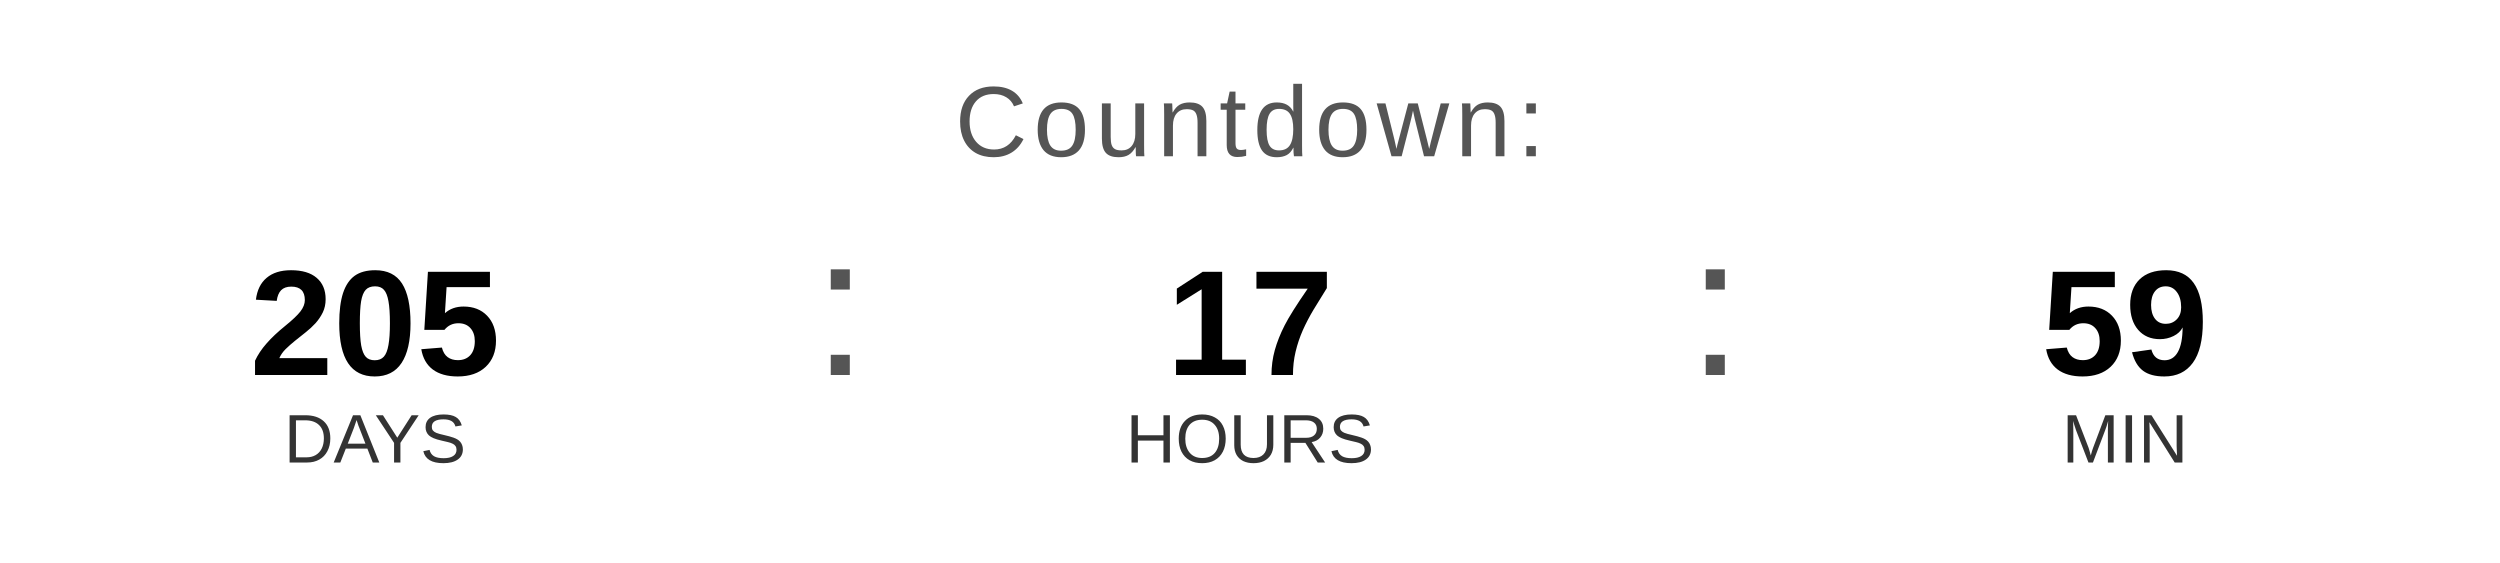
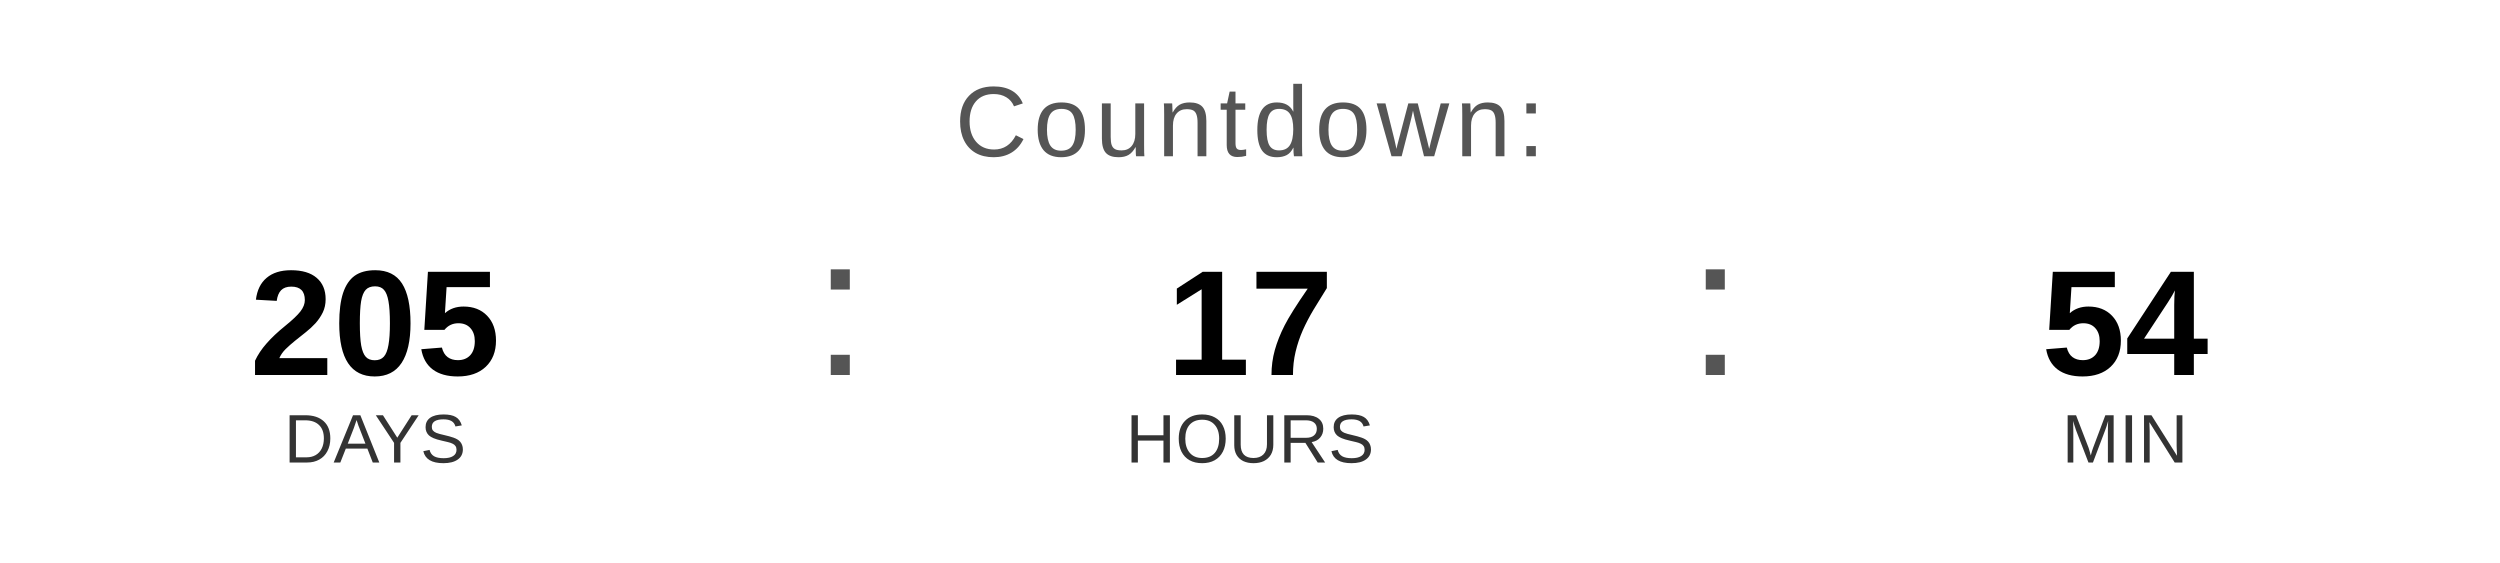
<svg xmlns="http://www.w3.org/2000/svg" width="400" height="90" viewBox="0 0 400 90">
  <text x="200" y="25" font-family="Arial, Helvetica, sans-serif" font-size="16" fill="#555555" text-anchor="middle" letter-spacing="1">
    Countdown:
  </text>
  <text x="60" y="60" font-family="Arial, Helvetica, sans-serif" font-size="24" font-weight="bold" fill="#000000" text-anchor="middle">205</text>
  <text x="60" y="74" font-family="Arial, Helvetica, sans-serif" font-size="11" fill="#333333" text-anchor="middle">DAYS</text>
  <text x="130" y="60" font-family="Arial, sans-serif" font-size="32" fill="#555555">:</text>
  <text x="200" y="60" font-family="Arial, Helvetica, sans-serif" font-size="24" font-weight="bold" fill="#000000" text-anchor="middle">17</text>
  <text x="200" y="74" font-family="Arial, Helvetica, sans-serif" font-size="11" fill="#333333" text-anchor="middle">HOURS</text>
  <text x="270" y="60" font-family="Arial, sans-serif" font-size="32" fill="#555555">:</text>
-   <text x="340" y="60" font-family="Arial, Helvetica, sans-serif" font-size="24" font-weight="bold" fill="#000000" text-anchor="middle">59</text>
+   <text x="340" y="60" font-family="Arial, Helvetica, sans-serif" font-size="24" font-weight="bold" fill="#000000" text-anchor="middle">54</text>
  <text x="340" y="74" font-family="Arial, Helvetica, sans-serif" font-size="11" fill="#333333" text-anchor="middle">MIN</text>
</svg>
